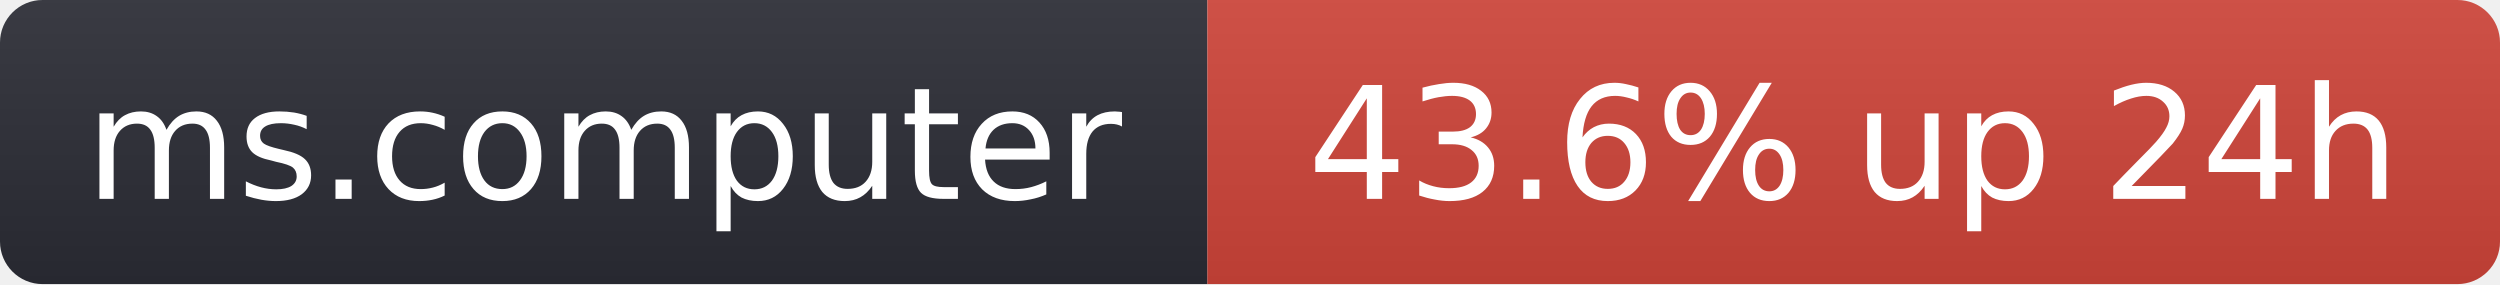
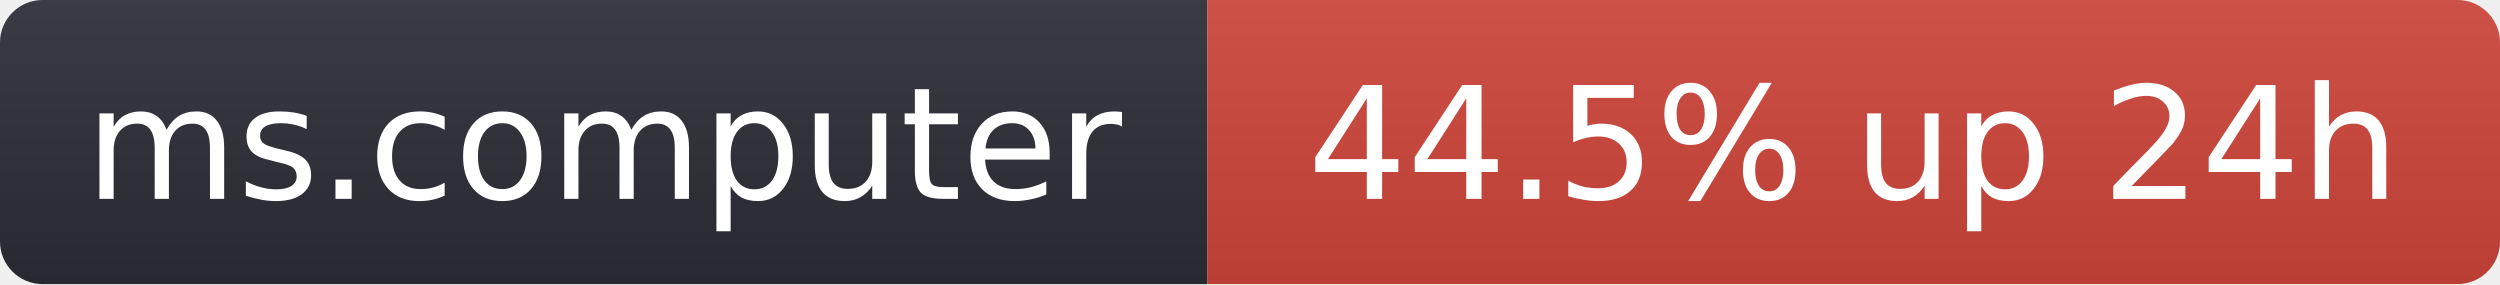
- <svg xmlns="http://www.w3.org/2000/svg" width="176" height="20" role="img" aria-label="ms.computer: 43.6% up 24h">
+ <svg xmlns="http://www.w3.org/2000/svg" width="176" height="20" role="img" aria-label="ms.computer: 44.5% up 24h">
  <linearGradient id="s" x2="0" y2="100%">
    <stop offset="0" stop-color="#bbb" stop-opacity=".1" />
    <stop offset="1" stop-opacity=".1" />
  </linearGradient>
  <clipPath id="r">
    <rect width="176" height="20" rx="3" fill="#fff" />
  </clipPath>
  <g clip-path="url(#r)">
    <rect width="85" height="20" fill="#2b2d35" />
    <rect x="85" width="91" height="20" fill="#d0453a" />
    <rect width="176" height="20" fill="url(#s)" />
  </g>
  <g fill="#fff" text-anchor="middle" font-family="Verdana,Geneva,DejaVu Sans,sans-serif" font-size="11">
    <text x="42.5" y="14">ms.computer</text>
-     <text x="130.5" y="14">43.6% up 24h</text>
+     <text x="130.5" y="14">44.5% up 24h</text>
  </g>
</svg>
